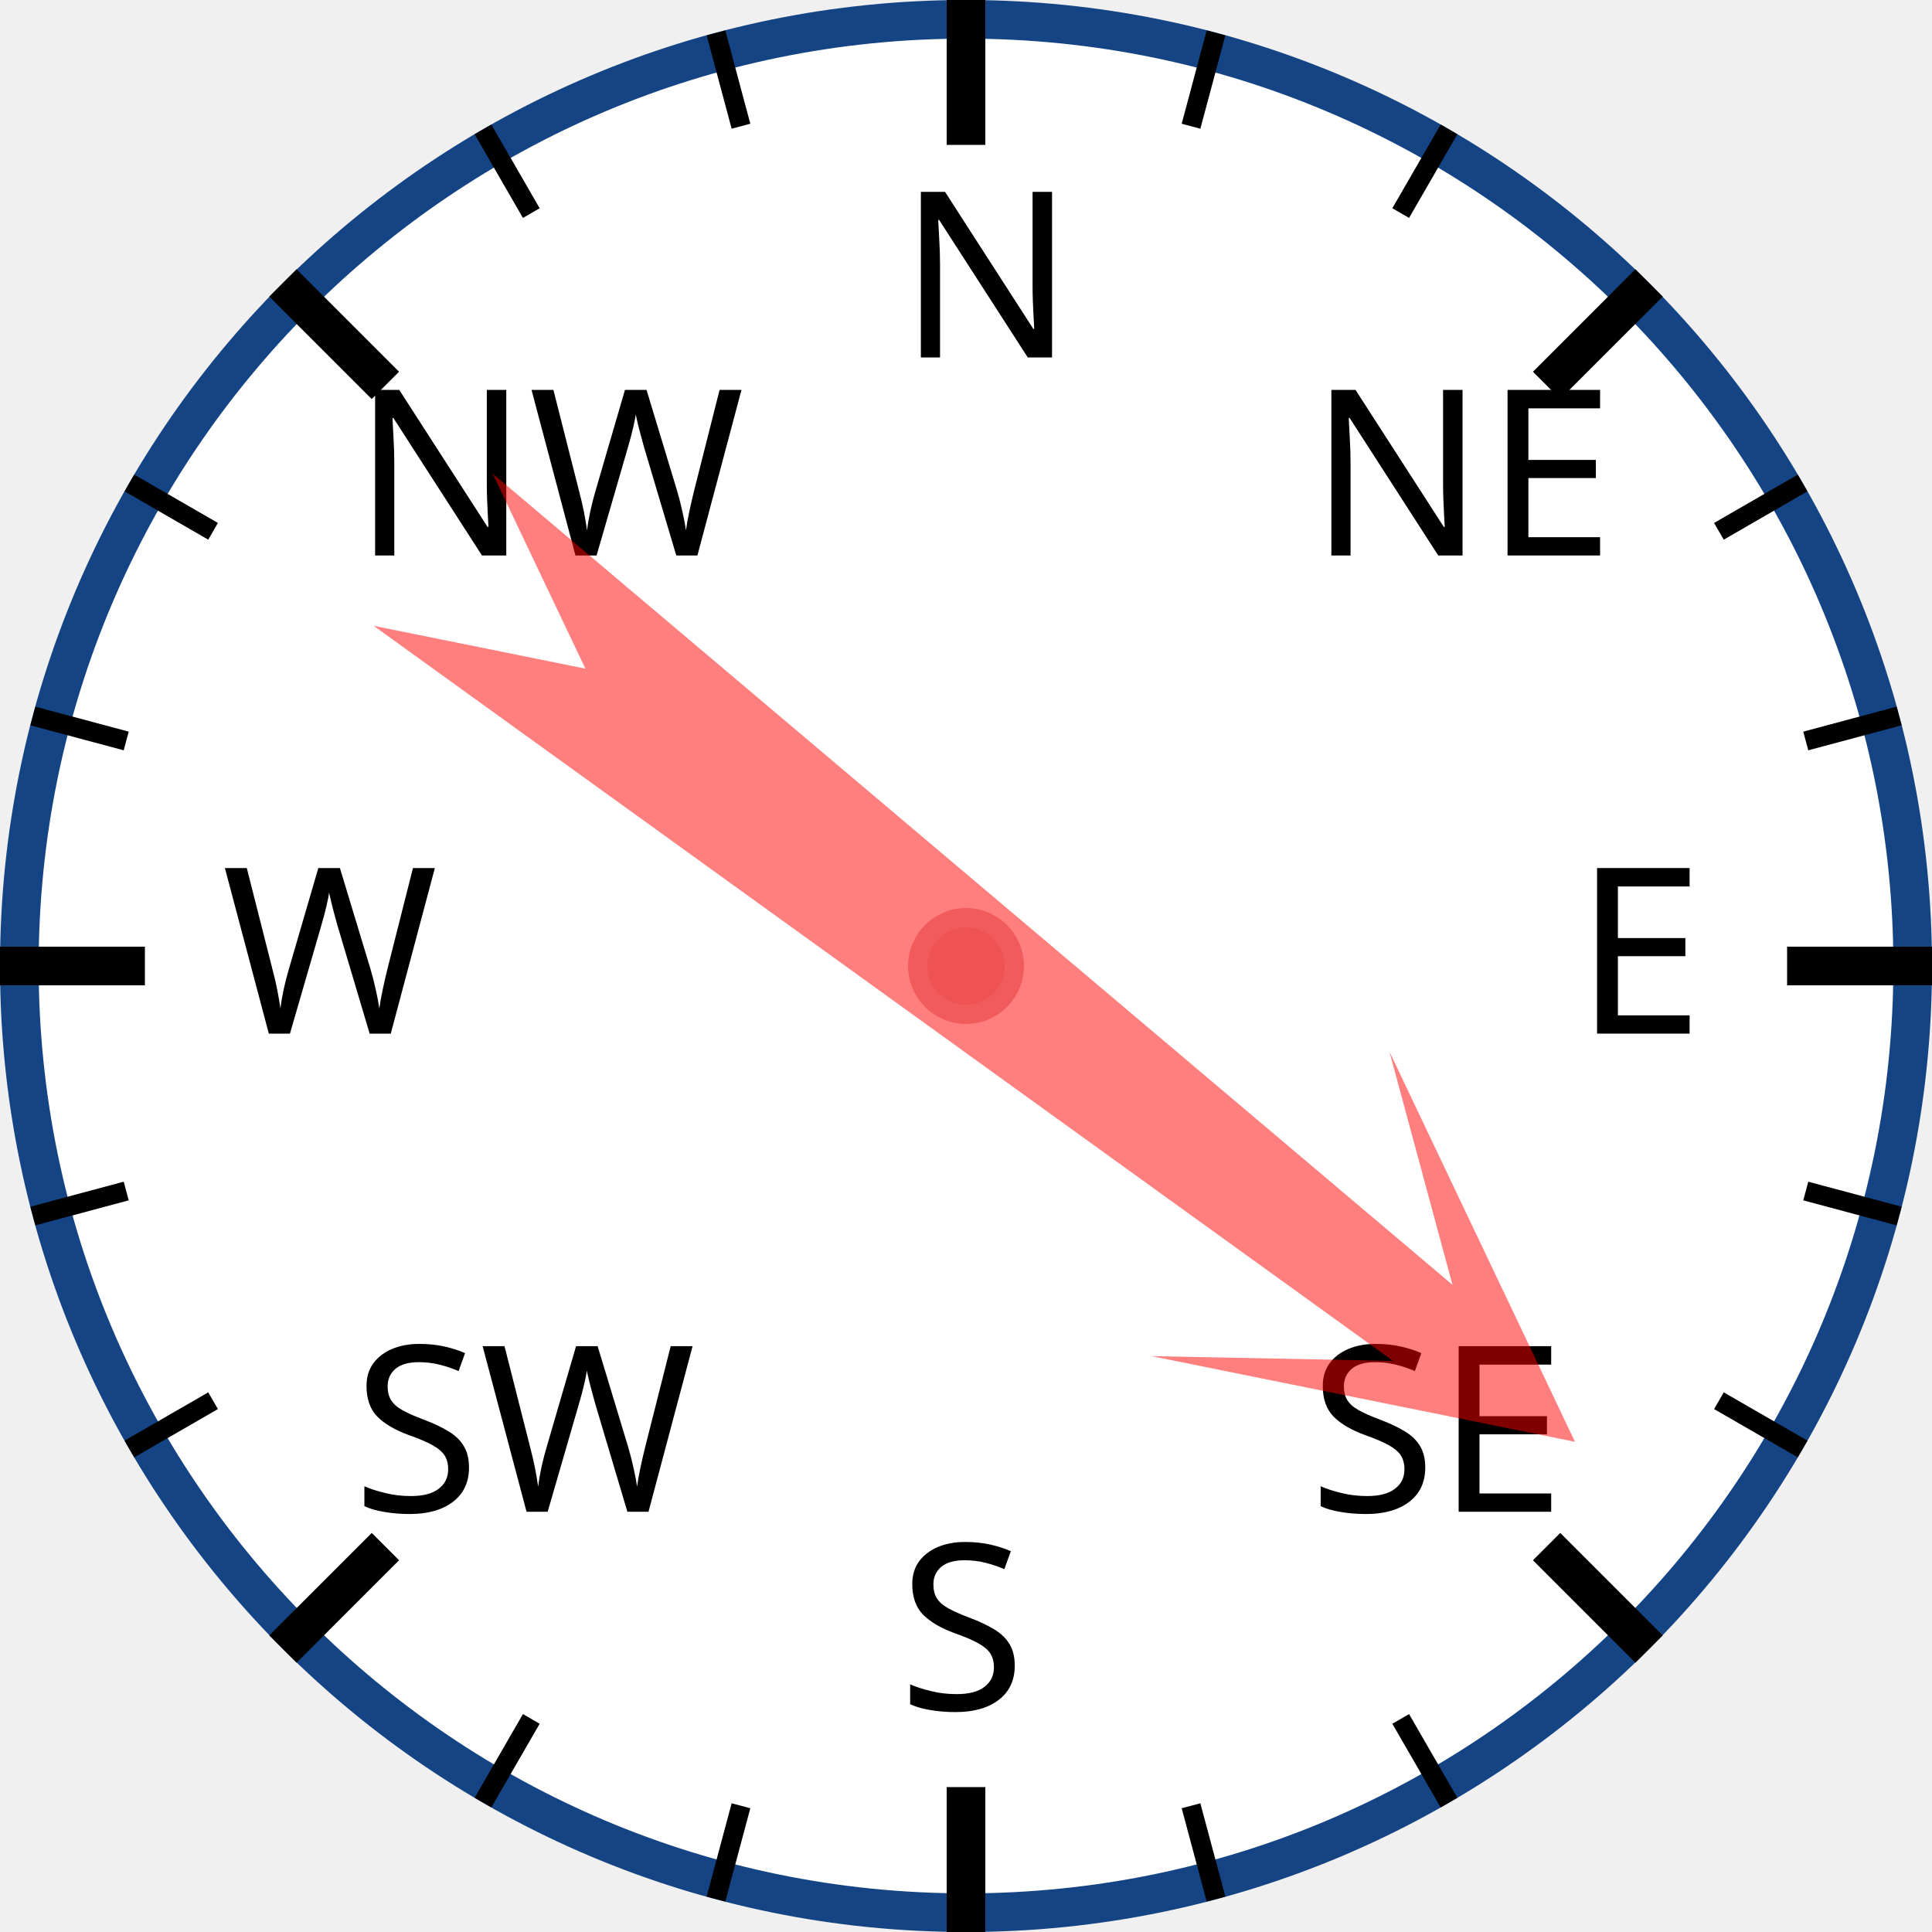
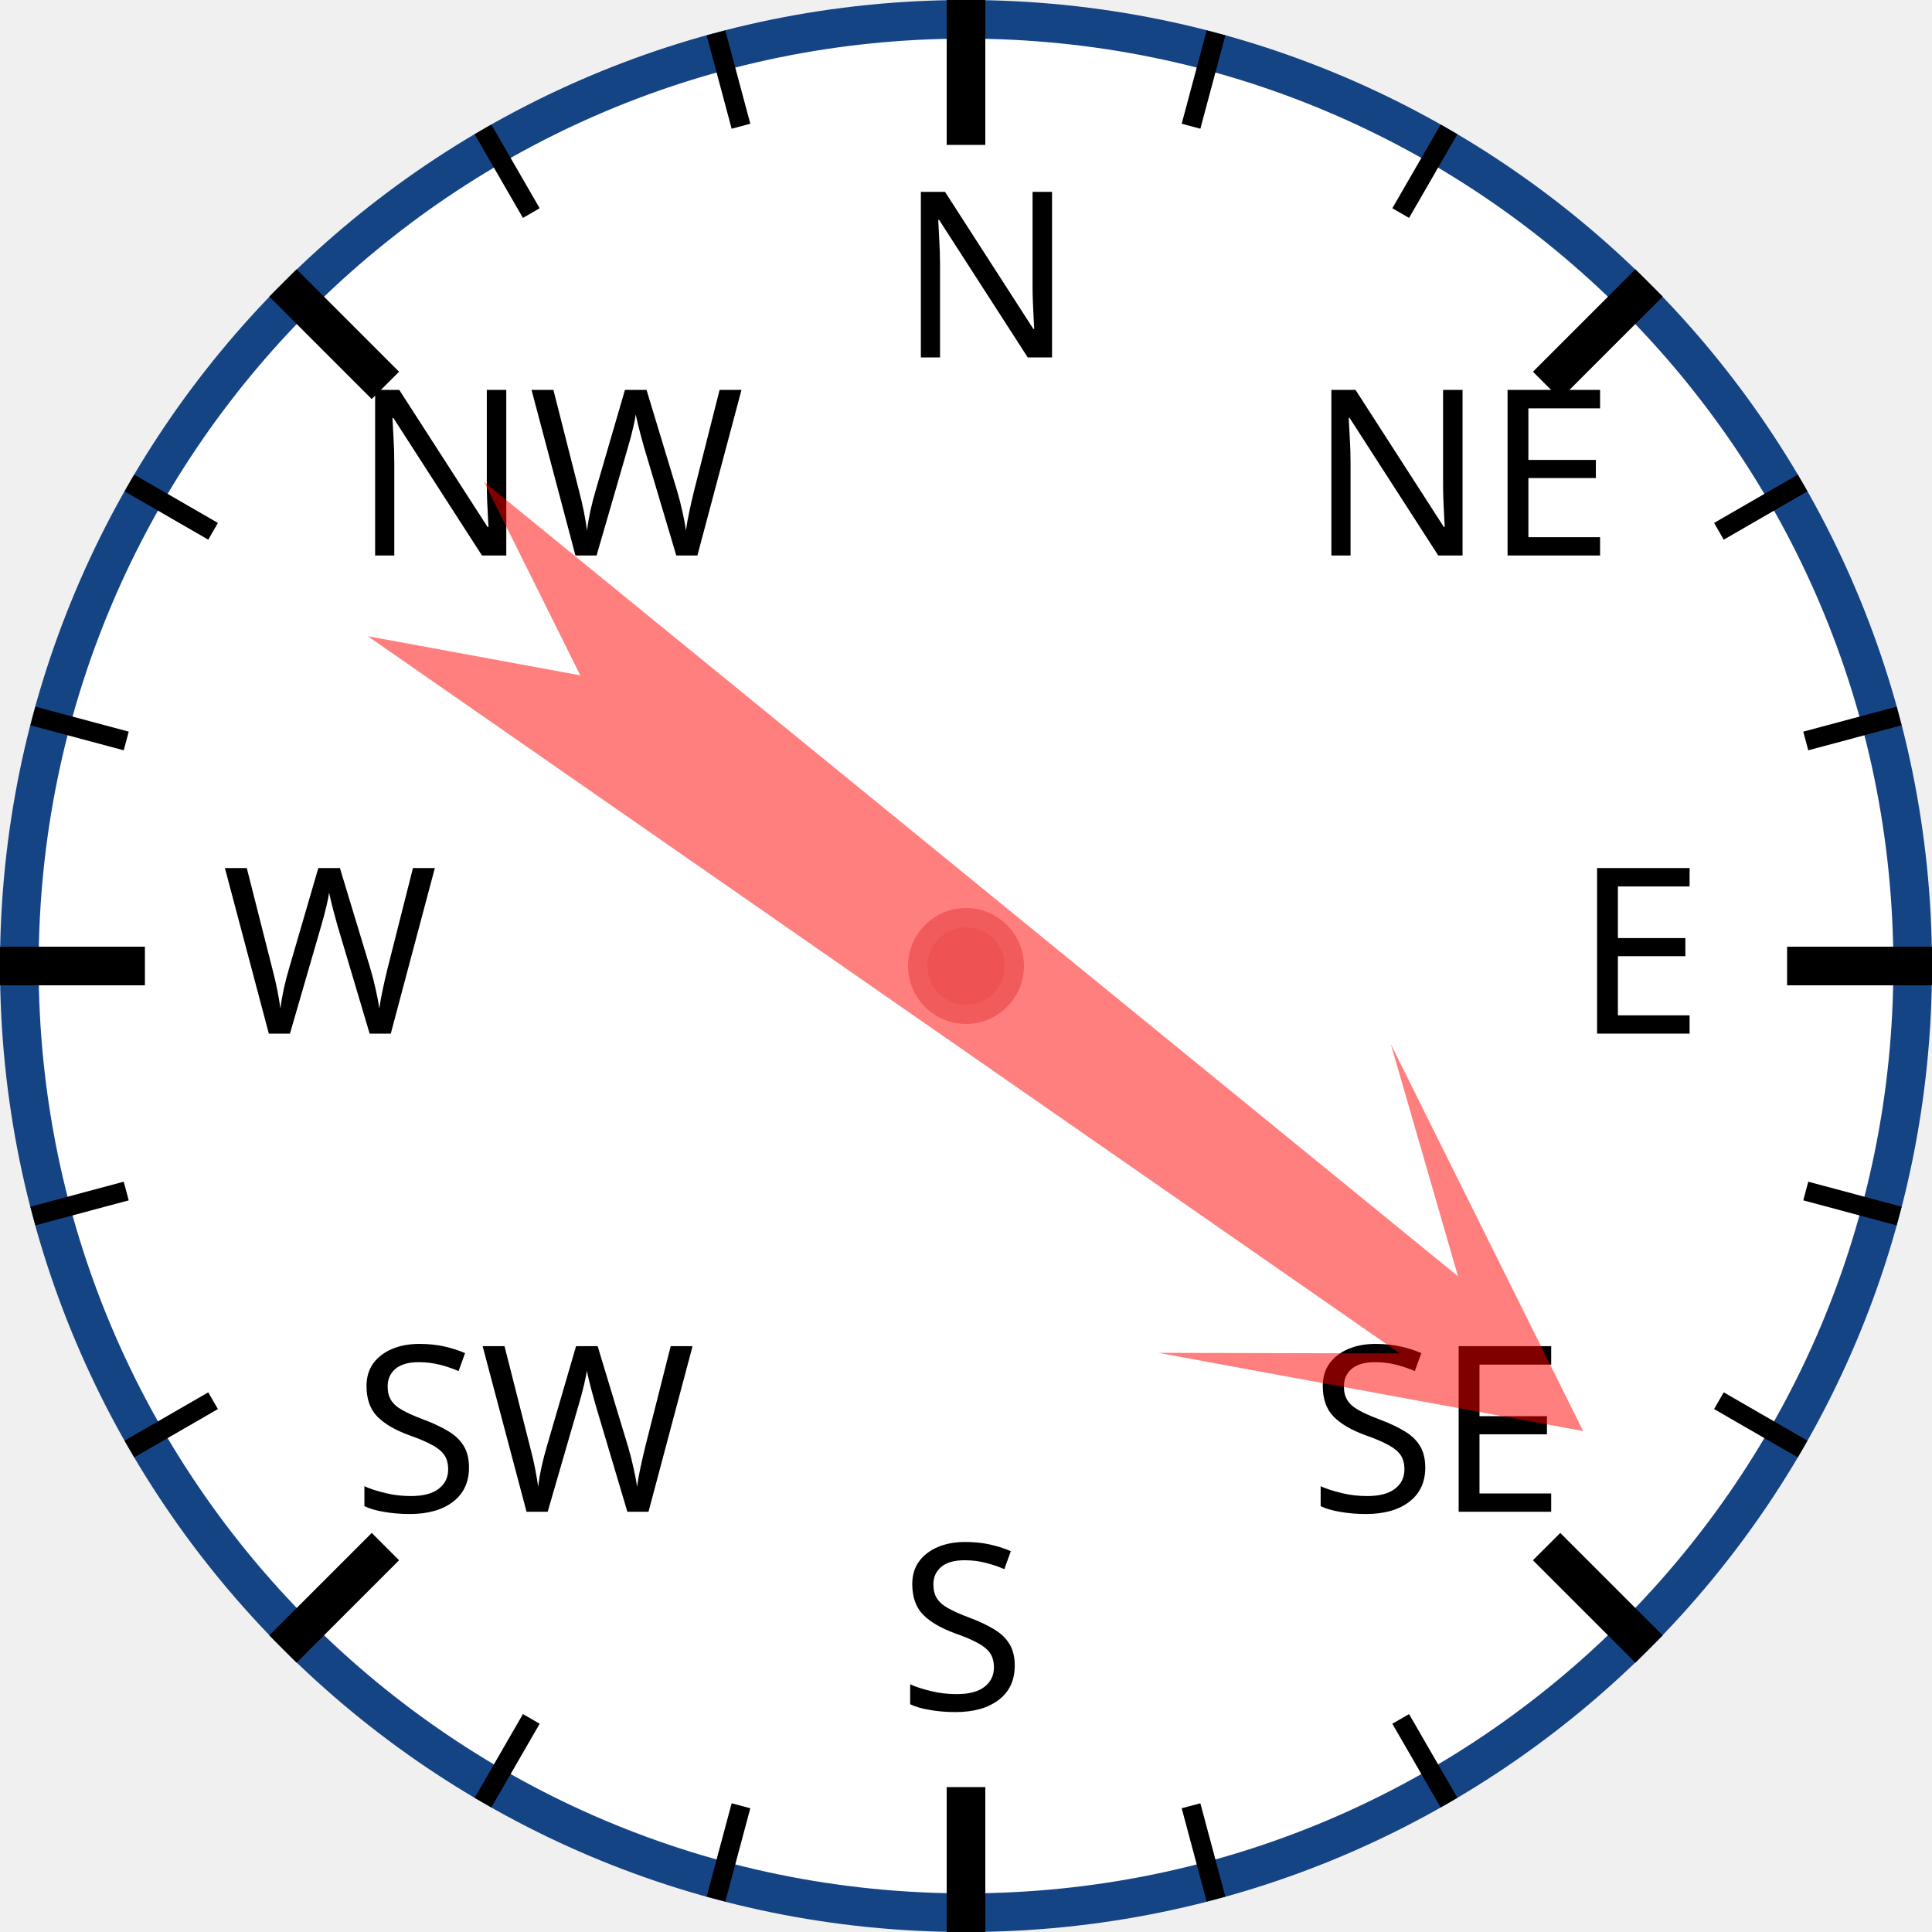
<svg xmlns="http://www.w3.org/2000/svg" width="120px" height="120px" viewBox="0 0 200 200">
  <circle cx="100" cy="100" r="98" style="fill: white; stroke: #154485; stroke-width: 4;" />
  <text x="93.0" y="37.0" style="font-family: sans-serif; font-size: 18pt;">N</text>
  <line x1="100.0" y1="0.0" x2="100.0" y2="15.0" style="stroke: black; stroke-width: 4;" />
  <line x1="74.118" y1="3.407" x2="76.706" y2="13.067" style="stroke: black; stroke-width: 2;" />
  <line x1="50" y1="13.397" x2="55" y2="22.058" style="stroke: black; stroke-width: 2;" />
  <text x="36.503" y="57.503" style="font-family: sans-serif; font-size: 18pt;">NW</text>
  <line x1="29.289" y1="29.289" x2="39.896" y2="39.896" style="stroke: black; stroke-width: 4;" />
  <line x1="13.397" y1="50" x2="22.058" y2="55" style="stroke: black; stroke-width: 2;" />
  <line x1="3.407" y1="74.118" x2="13.067" y2="76.706" style="stroke: black; stroke-width: 2;" />
  <text x="23.0" y="107.0" style="font-family: sans-serif; font-size: 18pt;">W</text>
  <line x1="0.0" y1="100.0" x2="15.0" y2="100.0" style="stroke: black; stroke-width: 4;" />
  <line x1="3.407" y1="125.882" x2="13.067" y2="123.294" style="stroke: black; stroke-width: 2;" />
  <line x1="13.397" y1="150" x2="22.058" y2="145" style="stroke: black; stroke-width: 2;" />
  <text x="36.503" y="156.497" style="font-family: sans-serif; font-size: 18pt;">SW</text>
  <line x1="29.289" y1="170.711" x2="39.896" y2="160.104" style="stroke: black; stroke-width: 4;" />
  <line x1="50" y1="186.603" x2="55" y2="177.942" style="stroke: black; stroke-width: 2;" />
  <line x1="74.118" y1="196.593" x2="76.706" y2="186.933" style="stroke: black; stroke-width: 2;" />
  <text x="93" y="177.0" style="font-family: sans-serif; font-size: 18pt;">S</text>
  <line x1="100" y1="200.0" x2="100" y2="185.0" style="stroke: black; stroke-width: 4;" />
  <line x1="125.882" y1="196.593" x2="123.294" y2="186.933" style="stroke: black; stroke-width: 2;" />
  <line x1="150.0" y1="186.603" x2="145.0" y2="177.942" style="stroke: black; stroke-width: 2;" />
  <text x="135.497" y="156.497" style="font-family: sans-serif; font-size: 18pt;">SE</text>
  <line x1="170.711" y1="170.711" x2="160.104" y2="160.104" style="stroke: black; stroke-width: 4;" />
  <line x1="186.603" y1="150" x2="177.942" y2="145" style="stroke: black; stroke-width: 2;" />
  <line x1="196.593" y1="125.882" x2="186.933" y2="123.294" style="stroke: black; stroke-width: 2;" />
  <text x="163.0" y="107" style="font-family: sans-serif; font-size: 18pt;">E</text>
  <line x1="200.0" y1="100" x2="185.0" y2="100" style="stroke: black; stroke-width: 4;" />
  <line x1="196.593" y1="74.118" x2="186.933" y2="76.706" style="stroke: black; stroke-width: 2;" />
  <line x1="186.603" y1="50" x2="177.942" y2="55" style="stroke: black; stroke-width: 2;" />
  <text x="135.497" y="57.503" style="font-family: sans-serif; font-size: 18pt;">NE</text>
  <line x1="170.711" y1="29.289" x2="160.104" y2="39.896" style="stroke: black; stroke-width: 4;" />
  <line x1="150" y1="13.397" x2="145" y2="22.058" style="stroke: black; stroke-width: 2;" />
  <line x1="125.882" y1="3.407" x2="123.294" y2="13.067" style="stroke: black; stroke-width: 2;" />
-   <polygon points="100 20 120 60 105 40 110 170 100 150 90 170 95 40 80 60" style="fill: red; fill-opacity: 0.5;" transform="rotate(128,100,100)" />
+   <polygon points="100 20 120 60 105 40 110 170 100 150 90 170 95 40 80 60" style="fill: red; fill-opacity: 0.5;" transform="rotate(127,100,100)" />
  <circle cx="100" cy="100" r="5" style="fill: #EE5252; stroke: #F25B5B; stroke-width: 2;" />
</svg>
